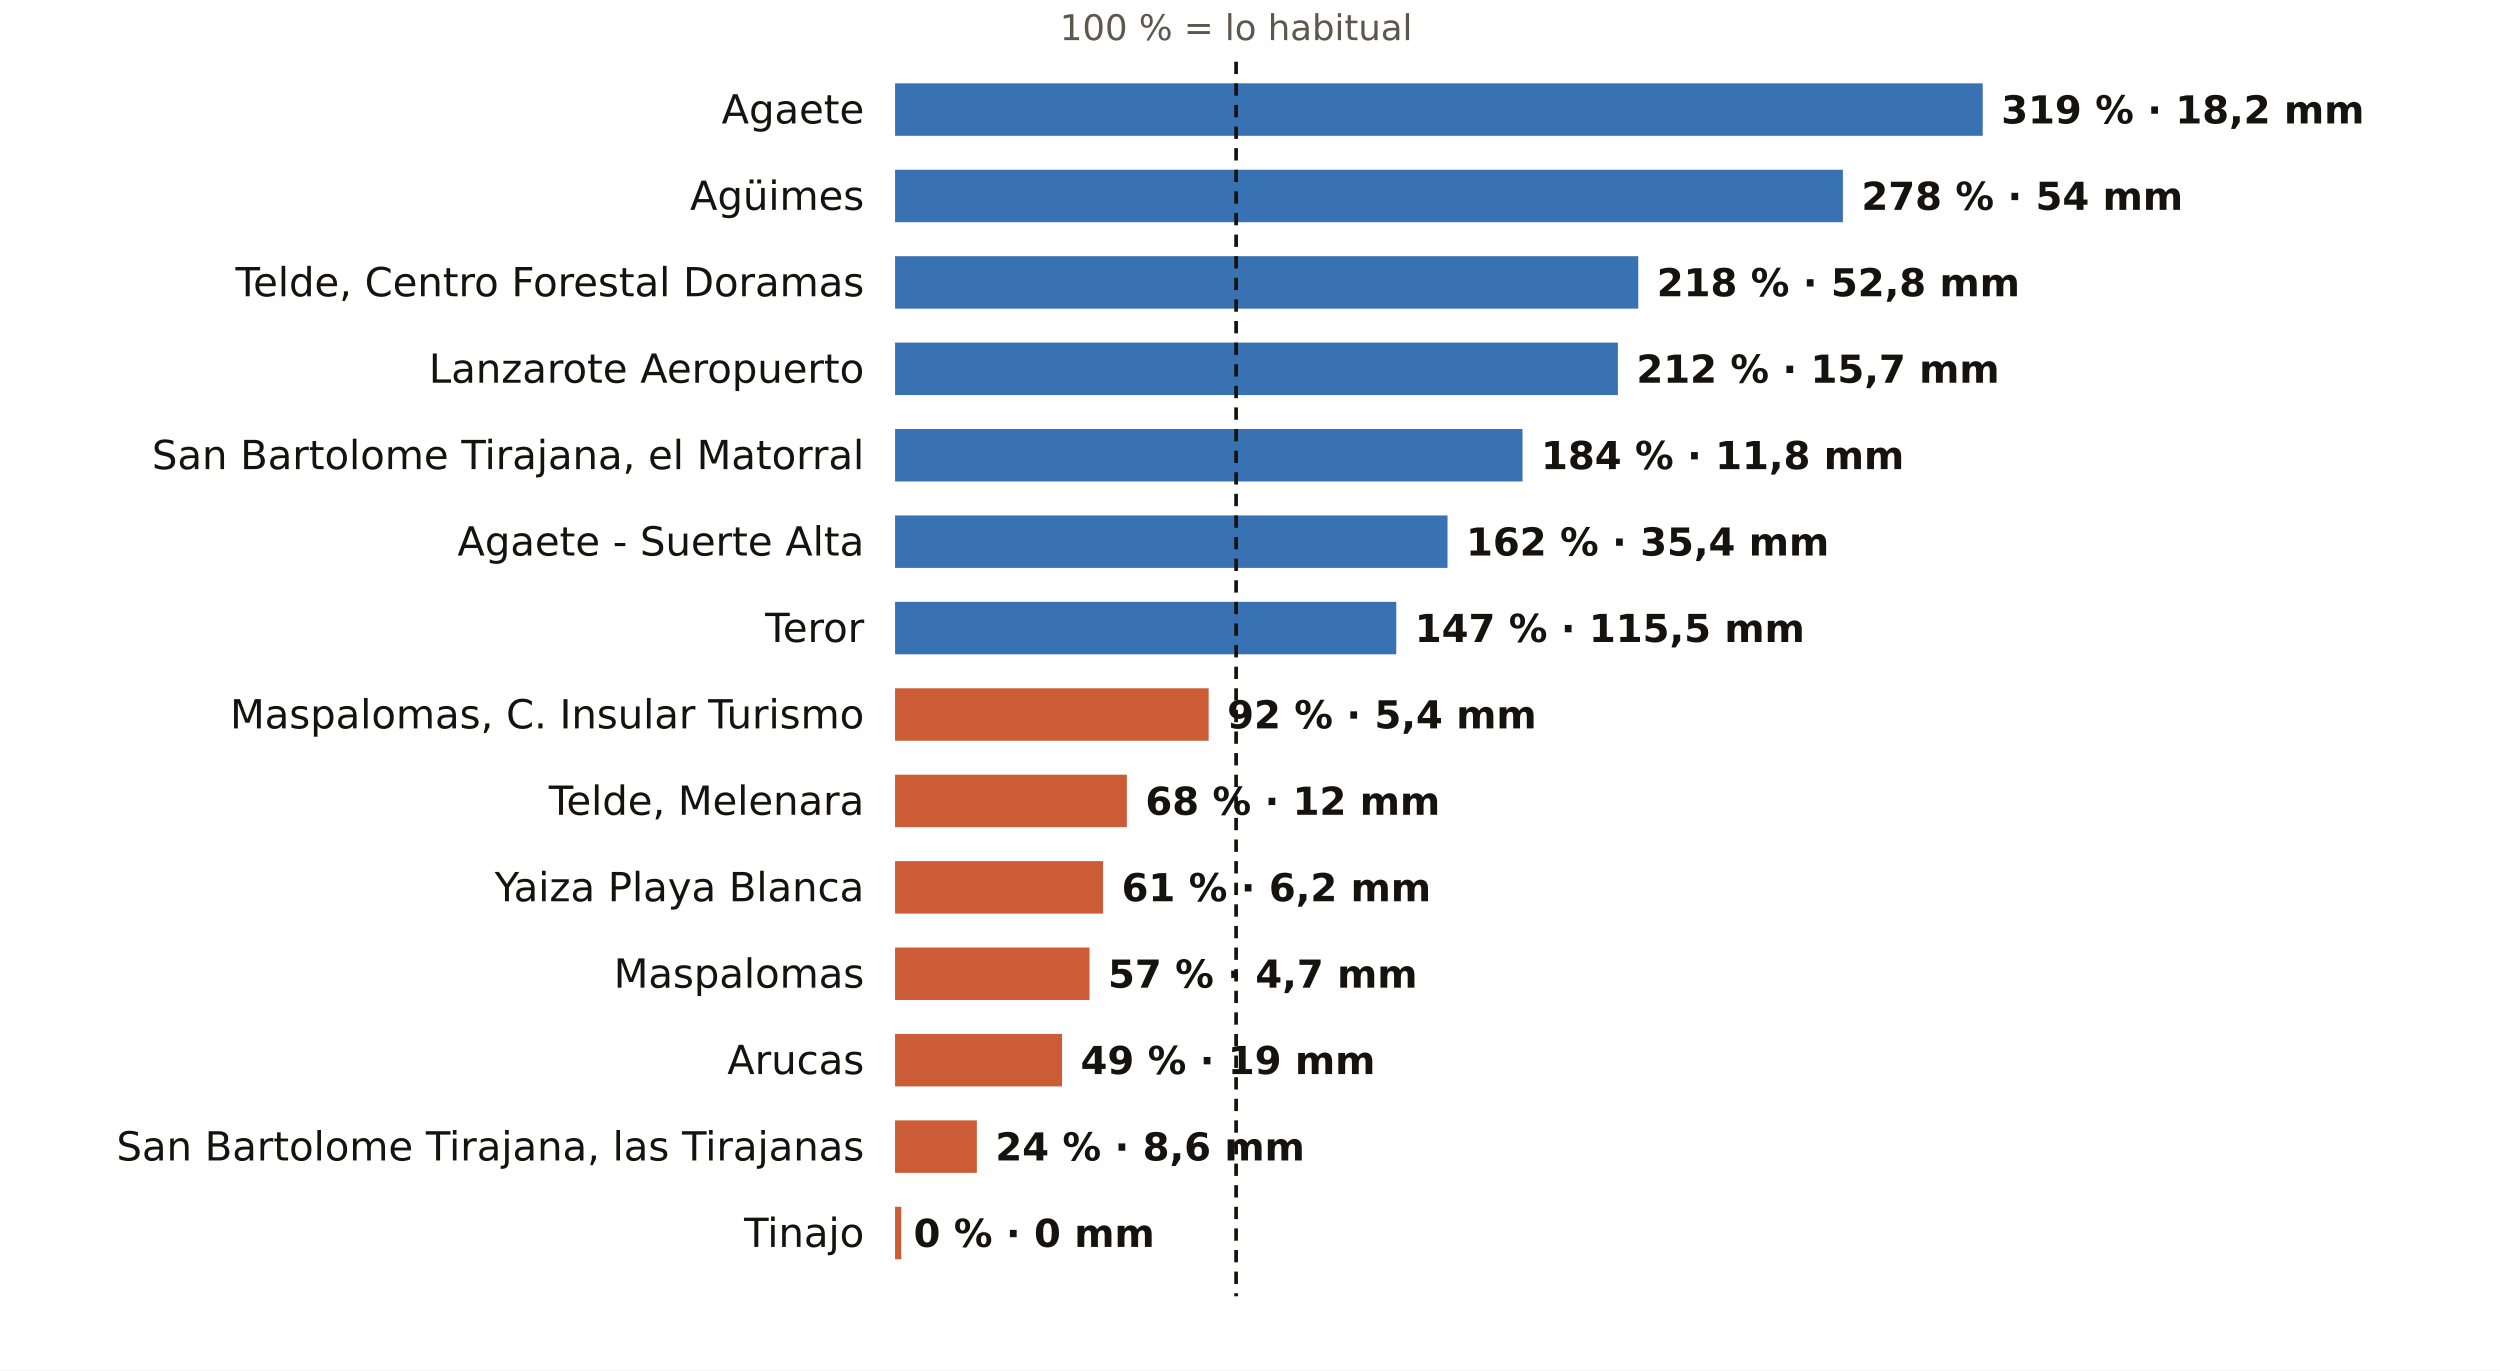
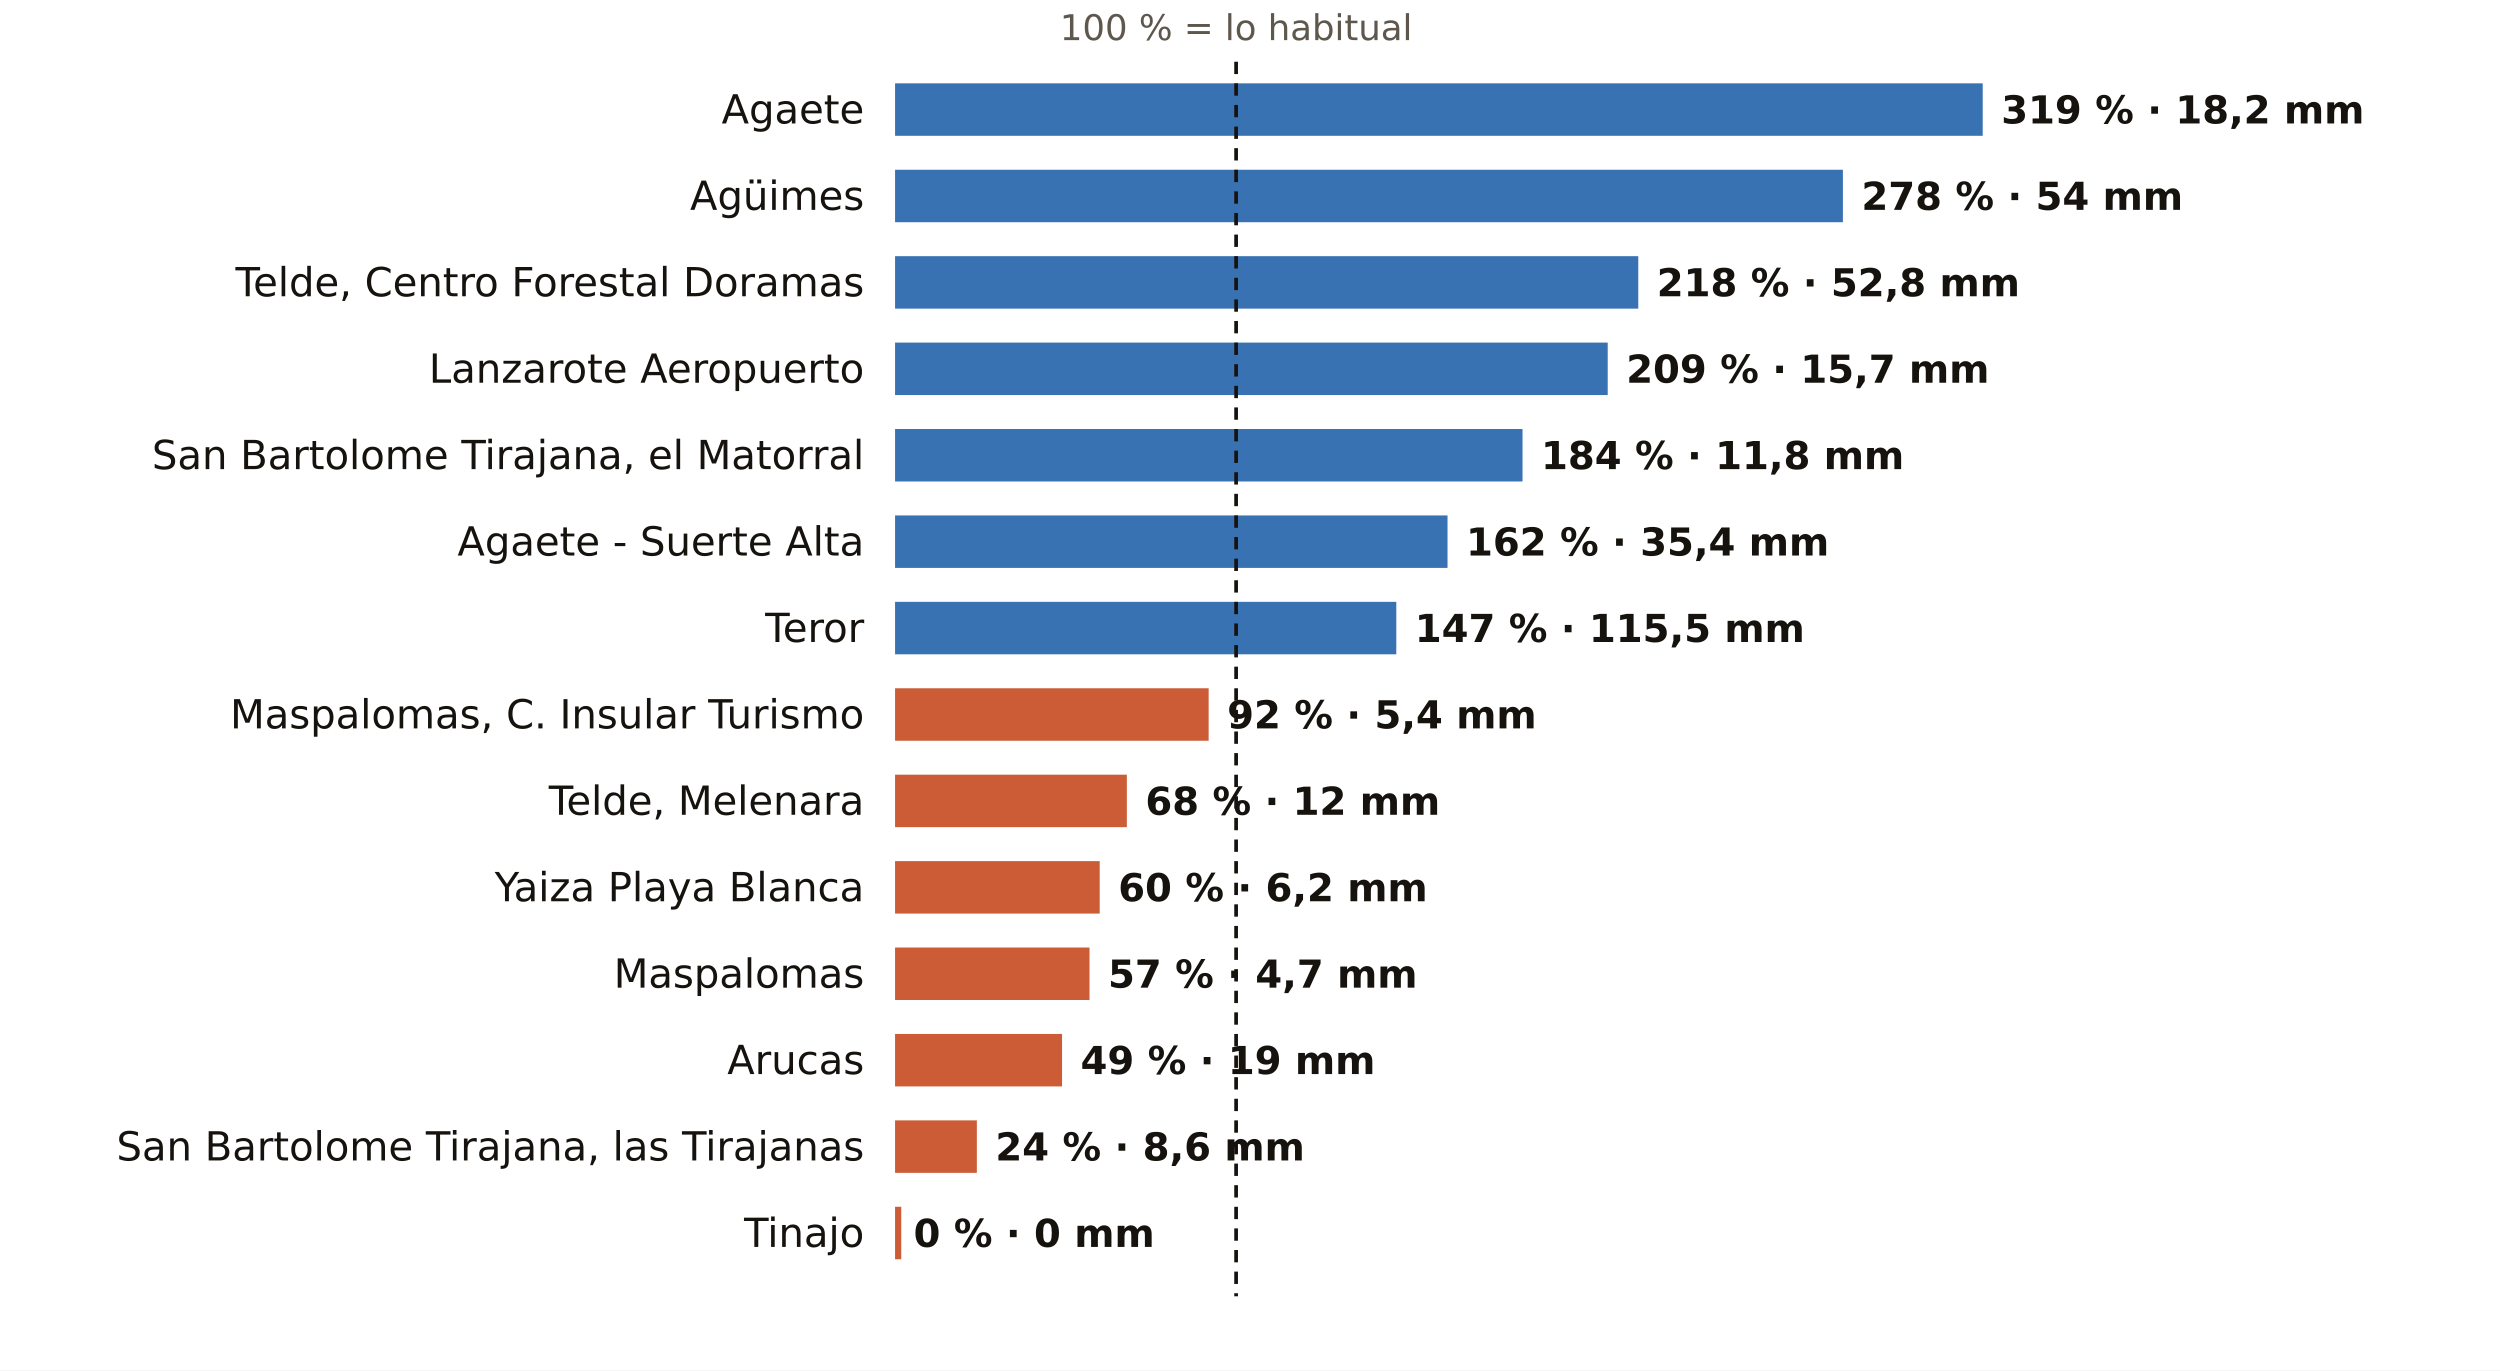
<svg xmlns="http://www.w3.org/2000/svg" viewBox="0 0 810 444" width="810" height="444" role="img" aria-label="El otoño en los pluviómetros de AEMET de Las Palmas: % de lo habitual">
  <rect width="810" height="444" fill="#FFFFFF" />
  <text x="400.5" y="13.0" font-size="11.5" fill="#5E574E" text-anchor="middle" font-weight="400" font-family="Public Sans, DejaVu Sans, Arial, sans-serif">100 % = lo habitual</text>
  <text x="280.0" y="40.0" font-size="13" fill="#16130F" text-anchor="end" font-weight="500" font-family="Public Sans, DejaVu Sans, Arial, sans-serif">Agaete</text>
  <rect x="290" y="27" width="352.4" height="17" fill="#1F5FA8" opacity="0.88" />
  <text x="648.4" y="40.0" font-size="12.5" fill="#16130F" text-anchor="start" font-weight="600" font-family="Public Sans, DejaVu Sans, Arial, sans-serif">319 % · 18,2 mm</text>
  <text x="280.0" y="68.0" font-size="13" fill="#16130F" text-anchor="end" font-weight="500" font-family="Public Sans, DejaVu Sans, Arial, sans-serif">Agüimes</text>
  <rect x="290" y="55" width="307.1" height="17" fill="#1F5FA8" opacity="0.88" />
  <text x="603.1" y="68.0" font-size="12.5" fill="#16130F" text-anchor="start" font-weight="600" font-family="Public Sans, DejaVu Sans, Arial, sans-serif">278 % · 54 mm</text>
  <text x="280.0" y="96.0" font-size="13" fill="#16130F" text-anchor="end" font-weight="500" font-family="Public Sans, DejaVu Sans, Arial, sans-serif">Telde, Centro Forestal Doramas</text>
  <rect x="290" y="83" width="240.8" height="17" fill="#1F5FA8" opacity="0.88" />
  <text x="536.8" y="96.0" font-size="12.5" fill="#16130F" text-anchor="start" font-weight="600" font-family="Public Sans, DejaVu Sans, Arial, sans-serif">218 % · 52,8 mm</text>
  <text x="280.0" y="124.0" font-size="13" fill="#16130F" text-anchor="end" font-weight="500" font-family="Public Sans, DejaVu Sans, Arial, sans-serif">Lanzarote Aeropuerto</text>
-   <rect x="290" y="111" width="234.2" height="17" fill="#1F5FA8" opacity="0.88" />
-   <text x="530.2" y="124.0" font-size="12.5" fill="#16130F" text-anchor="start" font-weight="600" font-family="Public Sans, DejaVu Sans, Arial, sans-serif">212 % · 15,7 mm</text>
+   <rect x="290" y="111" width="230.9" height="17" fill="#1F5FA8" opacity="0.88" />
+   <text x="526.9" y="124.0" font-size="12.5" fill="#16130F" text-anchor="start" font-weight="600" font-family="Public Sans, DejaVu Sans, Arial, sans-serif">209 % · 15,7 mm</text>
  <text x="280.0" y="152.0" font-size="13" fill="#16130F" text-anchor="end" font-weight="500" font-family="Public Sans, DejaVu Sans, Arial, sans-serif">San Bartolome Tirajana, el Matorral</text>
  <rect x="290" y="139" width="203.3" height="17" fill="#1F5FA8" opacity="0.88" />
  <text x="499.3" y="152.0" font-size="12.5" fill="#16130F" text-anchor="start" font-weight="600" font-family="Public Sans, DejaVu Sans, Arial, sans-serif">184 % · 11,8 mm</text>
  <text x="280.0" y="180.0" font-size="13" fill="#16130F" text-anchor="end" font-weight="500" font-family="Public Sans, DejaVu Sans, Arial, sans-serif">Agaete - Suerte Alta</text>
  <rect x="290" y="167" width="179.0" height="17" fill="#1F5FA8" opacity="0.88" />
  <text x="475.0" y="180.0" font-size="12.5" fill="#16130F" text-anchor="start" font-weight="600" font-family="Public Sans, DejaVu Sans, Arial, sans-serif">162 % · 35,4 mm</text>
  <text x="280.0" y="208.0" font-size="13" fill="#16130F" text-anchor="end" font-weight="500" font-family="Public Sans, DejaVu Sans, Arial, sans-serif">Teror</text>
  <rect x="290" y="195" width="162.4" height="17" fill="#1F5FA8" opacity="0.88" />
  <text x="458.4" y="208.0" font-size="12.5" fill="#16130F" text-anchor="start" font-weight="600" font-family="Public Sans, DejaVu Sans, Arial, sans-serif">147 % · 115,5 mm</text>
  <text x="280.0" y="236.0" font-size="13" fill="#16130F" text-anchor="end" font-weight="500" font-family="Public Sans, DejaVu Sans, Arial, sans-serif">Maspalomas, C. Insular Turismo</text>
  <rect x="290" y="223" width="101.6" height="17" fill="#C4461A" opacity="0.88" />
  <text x="397.6" y="236.0" font-size="12.5" fill="#16130F" text-anchor="start" font-weight="600" font-family="Public Sans, DejaVu Sans, Arial, sans-serif">92 % · 5,4 mm</text>
  <text x="280.0" y="264.0" font-size="13" fill="#16130F" text-anchor="end" font-weight="500" font-family="Public Sans, DejaVu Sans, Arial, sans-serif">Telde, Melenara</text>
  <rect x="290" y="251" width="75.1" height="17" fill="#C4461A" opacity="0.88" />
  <text x="371.1" y="264.0" font-size="12.5" fill="#16130F" text-anchor="start" font-weight="600" font-family="Public Sans, DejaVu Sans, Arial, sans-serif">68 % · 12 mm</text>
  <text x="280.0" y="292.0" font-size="13" fill="#16130F" text-anchor="end" font-weight="500" font-family="Public Sans, DejaVu Sans, Arial, sans-serif">Yaiza Playa Blanca</text>
-   <rect x="290" y="279" width="67.4" height="17" fill="#C4461A" opacity="0.88" />
-   <text x="363.4" y="292.0" font-size="12.5" fill="#16130F" text-anchor="start" font-weight="600" font-family="Public Sans, DejaVu Sans, Arial, sans-serif">61 % · 6,2 mm</text>
+   <rect x="290" y="279" width="66.3" height="17" fill="#C4461A" opacity="0.88" />
+   <text x="362.3" y="292.0" font-size="12.5" fill="#16130F" text-anchor="start" font-weight="600" font-family="Public Sans, DejaVu Sans, Arial, sans-serif">60 % · 6,2 mm</text>
  <text x="280.0" y="320.0" font-size="13" fill="#16130F" text-anchor="end" font-weight="500" font-family="Public Sans, DejaVu Sans, Arial, sans-serif">Maspalomas</text>
  <rect x="290" y="307" width="63.0" height="17" fill="#C4461A" opacity="0.88" />
  <text x="359.0" y="320.0" font-size="12.5" fill="#16130F" text-anchor="start" font-weight="600" font-family="Public Sans, DejaVu Sans, Arial, sans-serif">57 % · 4,7 mm</text>
  <text x="280.0" y="348.0" font-size="13" fill="#16130F" text-anchor="end" font-weight="500" font-family="Public Sans, DejaVu Sans, Arial, sans-serif">Arucas</text>
  <rect x="290" y="335" width="54.1" height="17" fill="#C4461A" opacity="0.88" />
  <text x="350.1" y="348.0" font-size="12.5" fill="#16130F" text-anchor="start" font-weight="600" font-family="Public Sans, DejaVu Sans, Arial, sans-serif">49 % · 19 mm</text>
  <text x="280.0" y="376.0" font-size="13" fill="#16130F" text-anchor="end" font-weight="500" font-family="Public Sans, DejaVu Sans, Arial, sans-serif">San Bartolome Tirajana, las Tirajanas</text>
  <rect x="290" y="363" width="26.5" height="17" fill="#C4461A" opacity="0.88" />
  <text x="322.5" y="376.0" font-size="12.5" fill="#16130F" text-anchor="start" font-weight="600" font-family="Public Sans, DejaVu Sans, Arial, sans-serif">24 % · 8,6 mm</text>
  <text x="280.0" y="404.0" font-size="13" fill="#16130F" text-anchor="end" font-weight="500" font-family="Public Sans, DejaVu Sans, Arial, sans-serif">Tinajo</text>
  <rect x="290" y="391" width="2.0" height="17" fill="#C4461A" opacity="0.88" />
  <text x="296.0" y="404.0" font-size="12.5" fill="#16130F" text-anchor="start" font-weight="600" font-family="Public Sans, DejaVu Sans, Arial, sans-serif">0 % · 0 mm</text>
  <line x1="400.5" x2="400.5" y1="20" y2="420" stroke="#16130F" stroke-width="1.2" stroke-dasharray="4 3" />
</svg>
